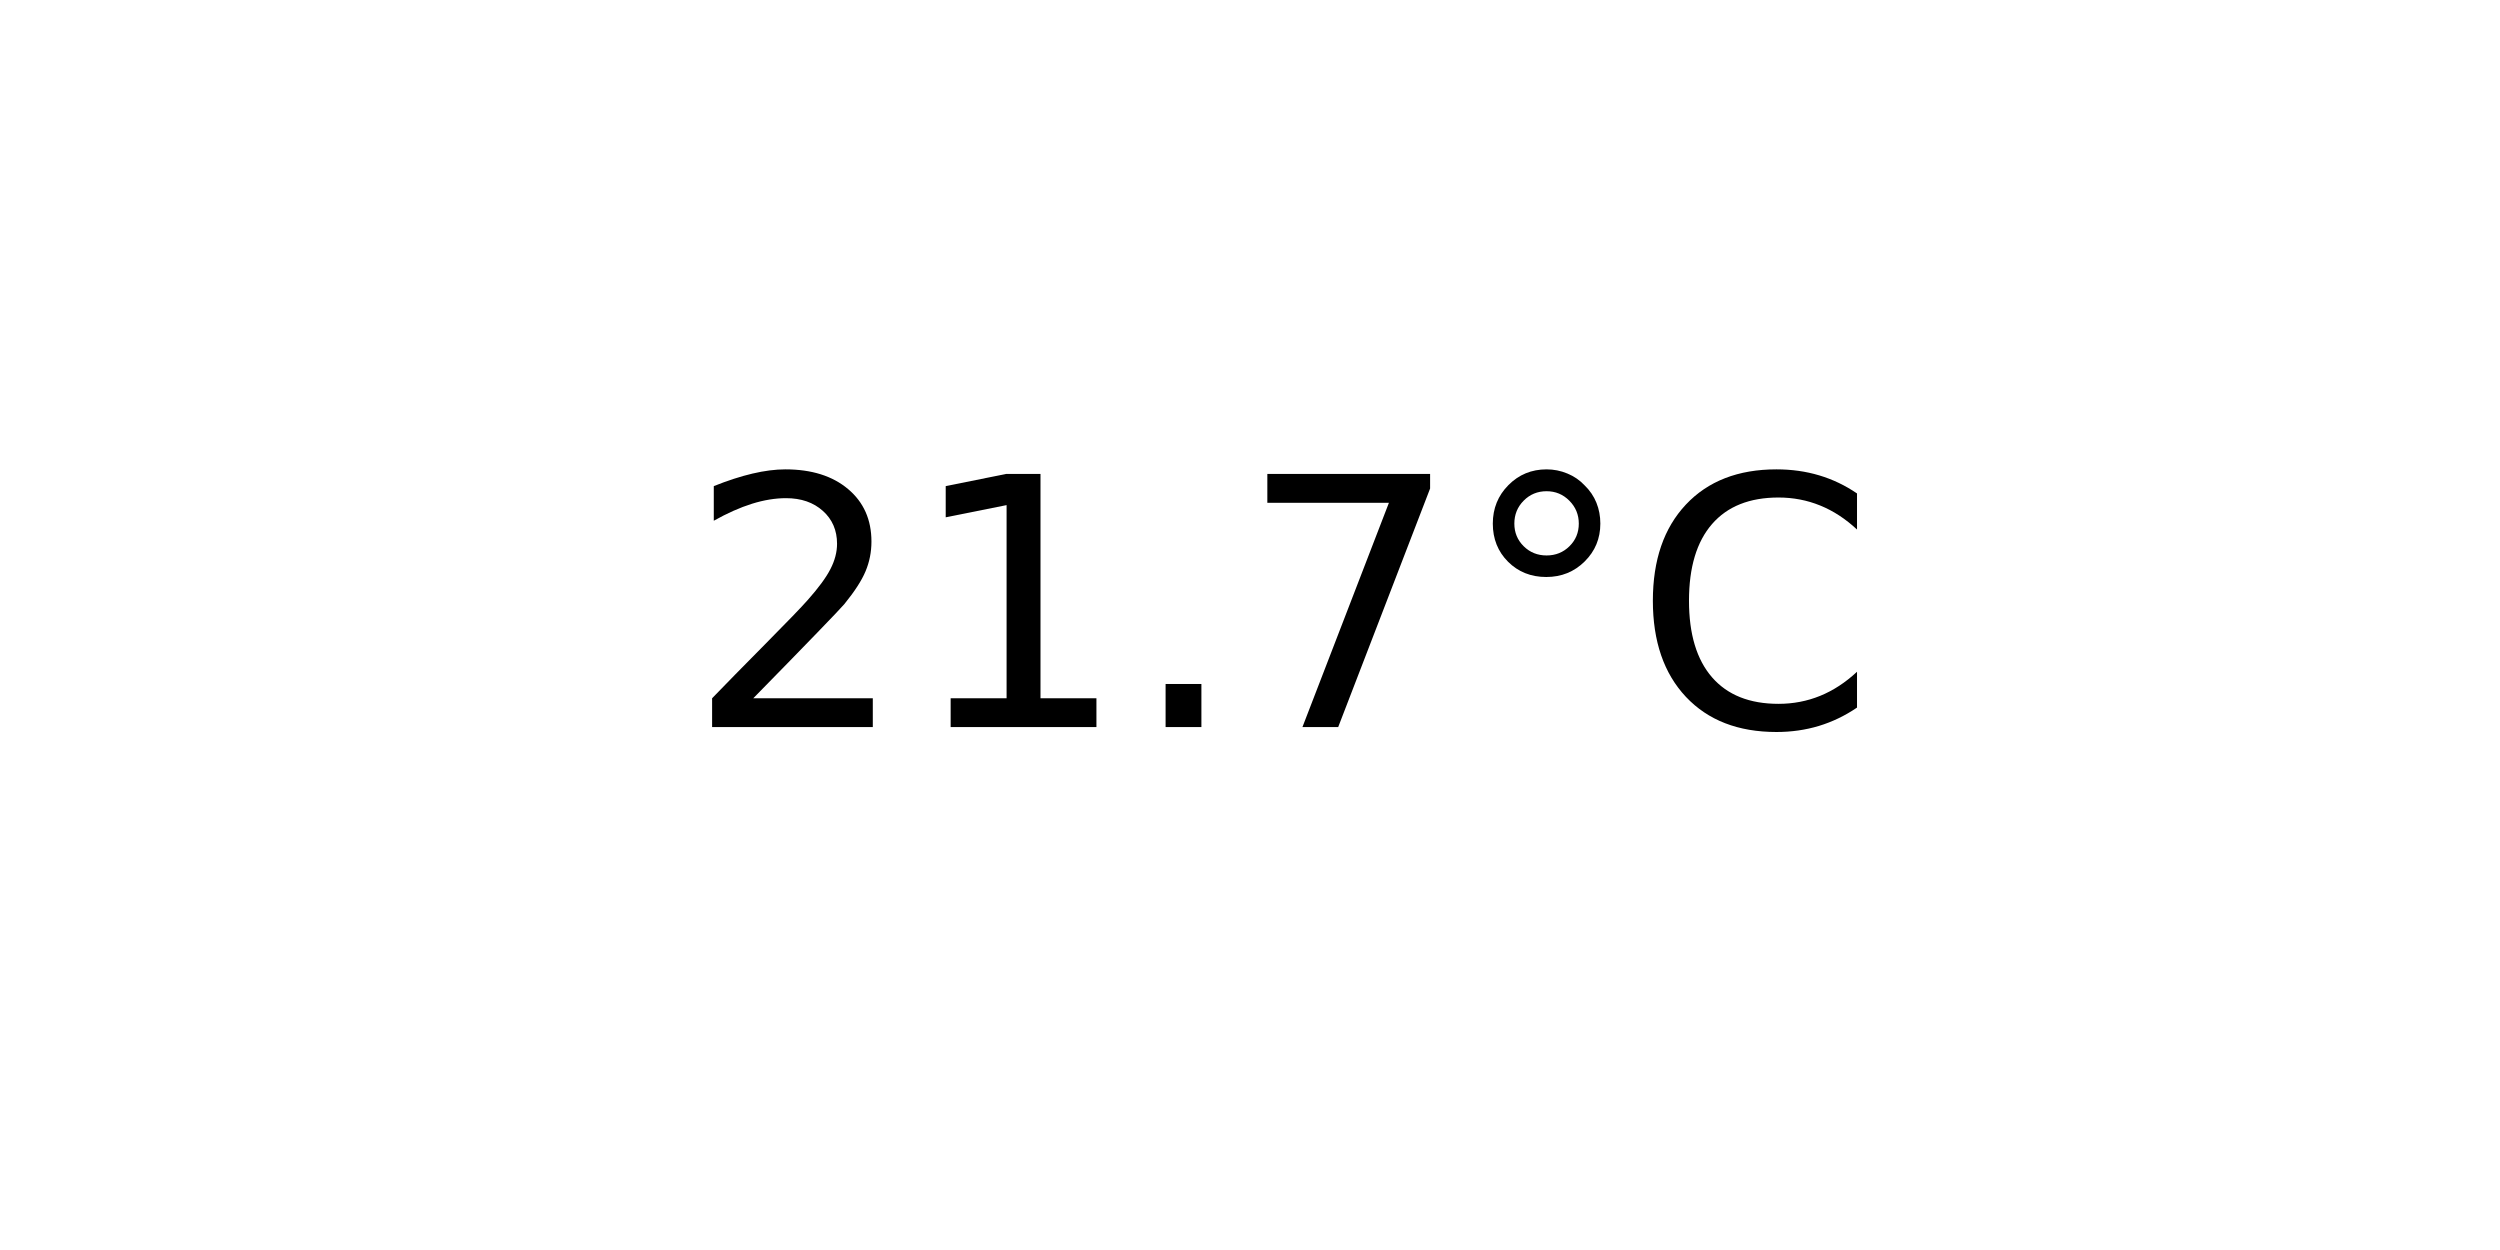
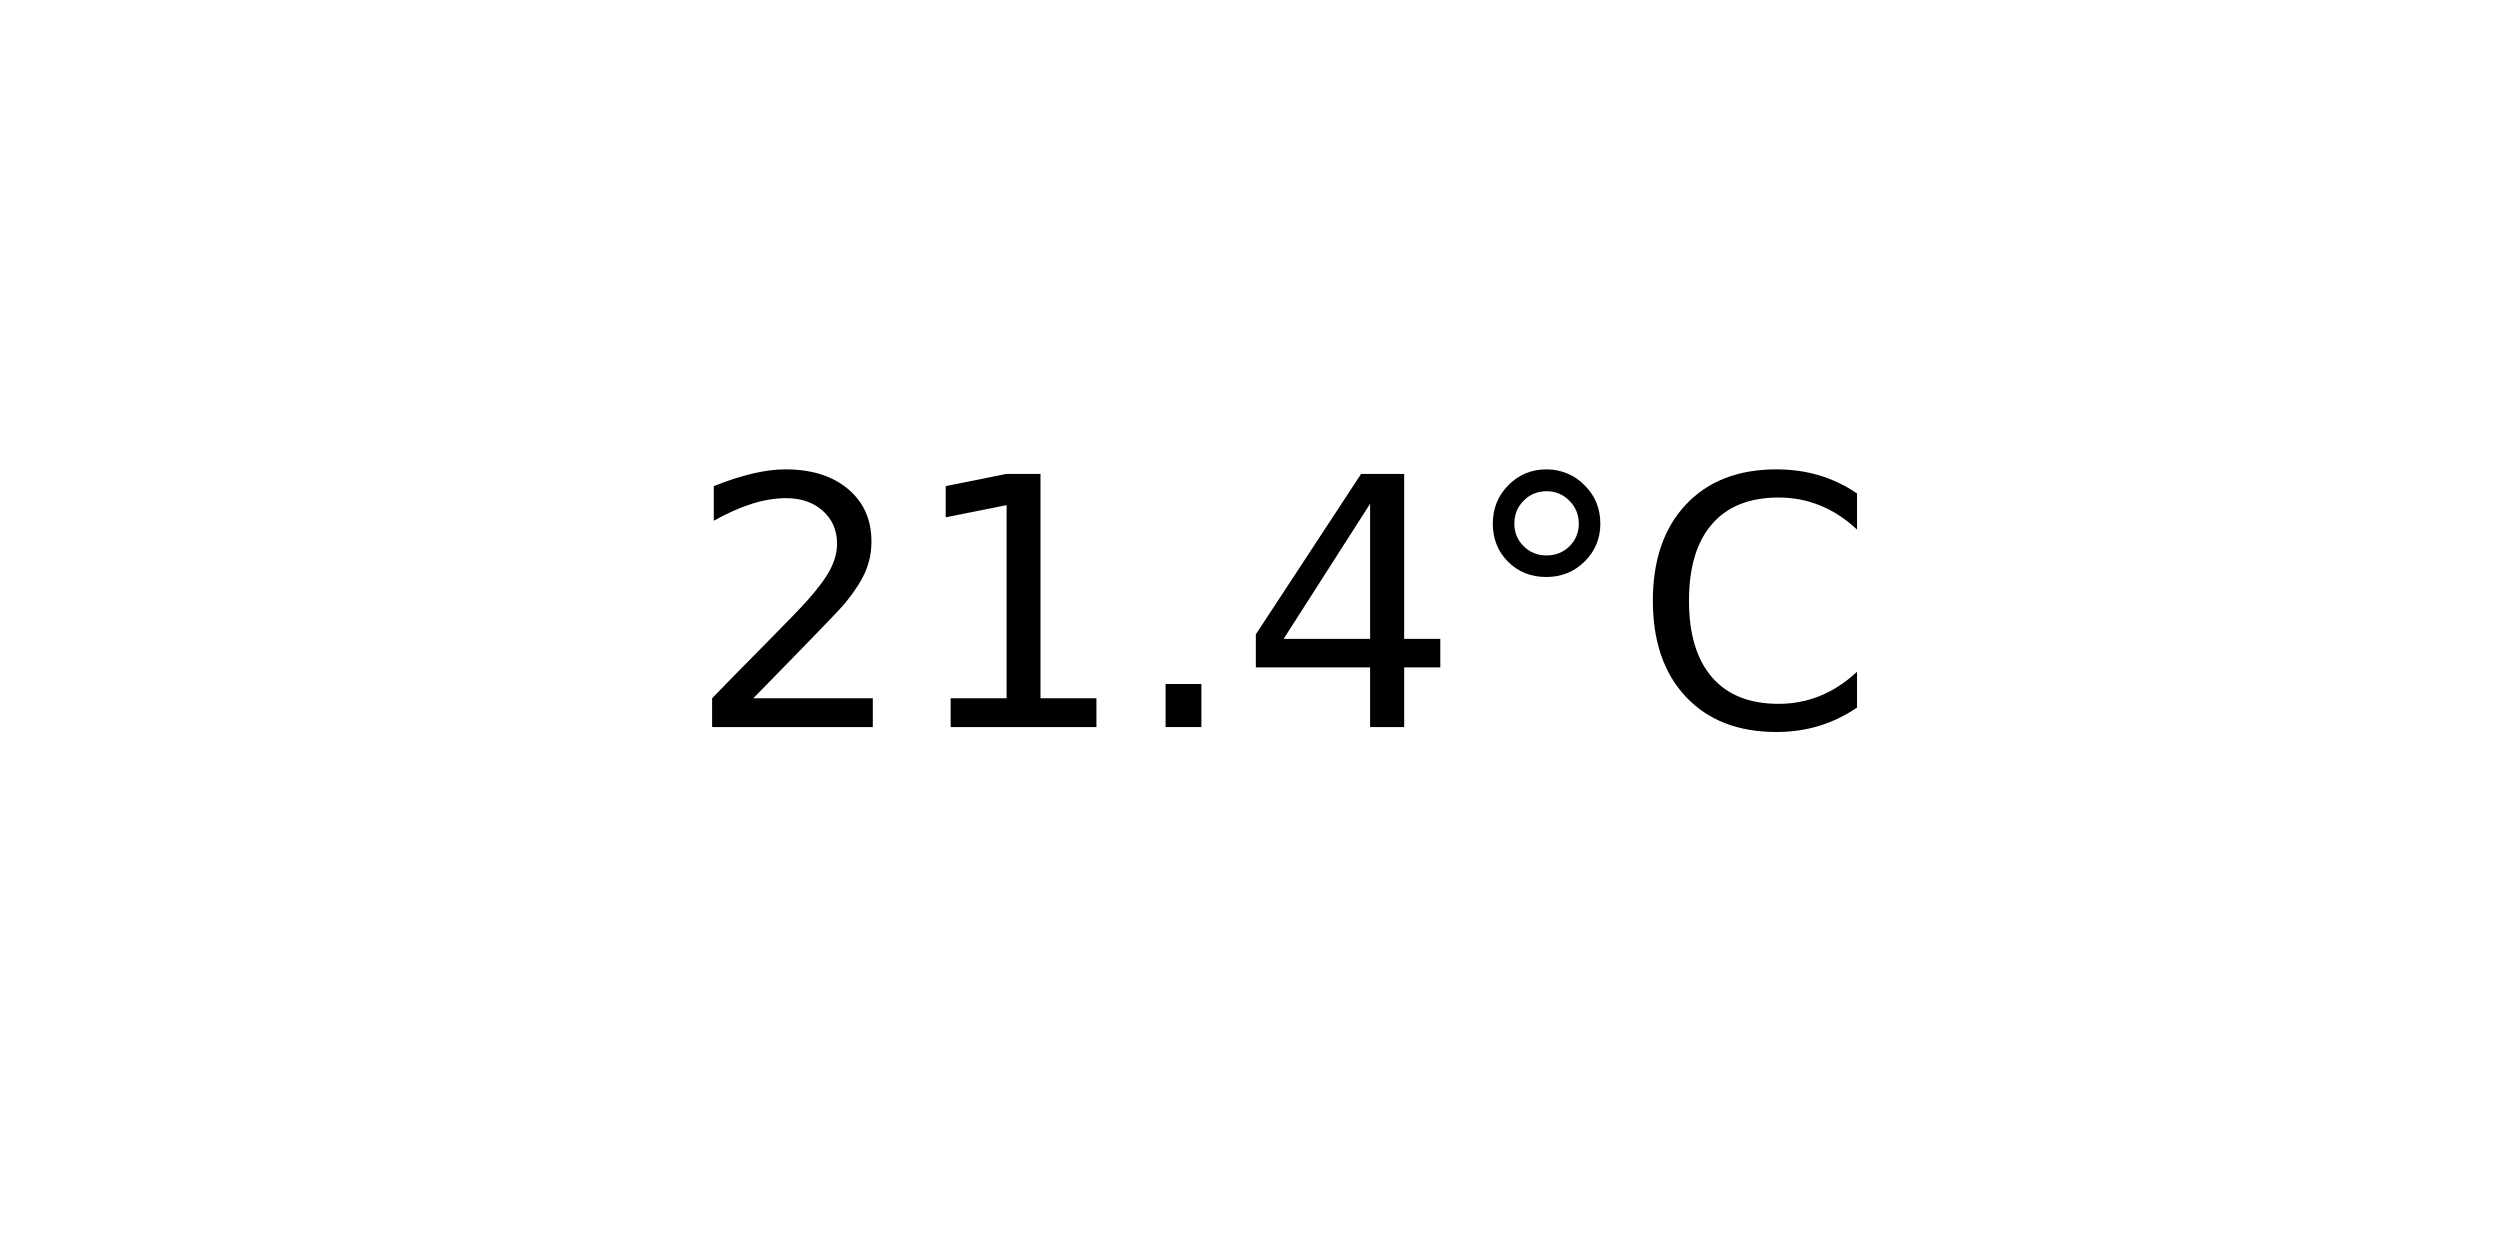
<svg xmlns="http://www.w3.org/2000/svg" xmlns:xlink="http://www.w3.org/1999/xlink" width="72pt" height="36pt" viewBox="0 0 72 36" version="1.1">
  <defs>
    <style type="text/css">*{stroke-linejoin: round; stroke-linecap: butt}</style>
  </defs>
  <g id="figure_1">
    <g id="axes_1">
      <g id="text_1">
        <g transform="translate(19.77578 20.93937) scale(0.1 -0.1)">
          <defs>
            <path id="DejaVuSans-32" d="M 1228 531  L 3431 531  L 3431 0  L 469 0  L 469 531  Q 828 903 1448 1529  Q 2069 2156 2228 2338  Q 2531 2678 2651 2914  Q 2772 3150 2772 3378  Q 2772 3750 2511 3984  Q 2250 4219 1831 4219  Q 1534 4219 1204 4116  Q 875 4013 500 3803  L 500 4441  Q 881 4594 1212 4672  Q 1544 4750 1819 4750  Q 2544 4750 2975 4387  Q 3406 4025 3406 3419  Q 3406 3131 3298 2873  Q 3191 2616 2906 2266  Q 2828 2175 2409 1742  Q 1991 1309 1228 531  z " transform="scale(0.015625)" />
            <path id="DejaVuSans-31" d="M 794 531  L 1825 531  L 1825 4091  L 703 3866  L 703 4441  L 1819 4666  L 2450 4666  L 2450 531  L 3481 531  L 3481 0  L 794 0  L 794 531  z " transform="scale(0.015625)" />
            <path id="DejaVuSans-2e" d="M 684 794  L 1344 794  L 1344 0  L 684 0  L 684 794  z " transform="scale(0.015625)" />
-             <path id="DejaVuSans-37" d="M 525 4666  L 3525 4666  L 3525 4397  L 1831 0  L 1172 0  L 2766 4134  L 525 4134  L 525 4666  z " transform="scale(0.015625)" />
+             <path id="DejaVuSans-34" d="M 2419 4116  L 825 1625  L 2419 1625  L 2419 4116  z M 2253 4666  L 3047 4666  L 3047 1625  L 3713 1625  L 3713 1100  L 3047 1100  L 3047 0  L 2419 0  L 2419 1100  L 313 1100  L 313 1709  L 2253 4666  z " transform="scale(0.015625)" />
            <path id="DejaVuSans-b0" d="M 1600 4347  Q 1350 4347 1178 4173  Q 1006 4000 1006 3750  Q 1006 3503 1178 3333  Q 1350 3163 1600 3163  Q 1850 3163 2022 3333  Q 2194 3503 2194 3750  Q 2194 3997 2020 4172  Q 1847 4347 1600 4347  z M 1600 4750  Q 1800 4750 1984 4673  Q 2169 4597 2303 4453  Q 2447 4313 2519 4134  Q 2591 3956 2591 3750  Q 2591 3338 2302 3052  Q 2013 2766 1594 2766  Q 1172 2766 890 3047  Q 609 3328 609 3750  Q 609 4169 896 4459  Q 1184 4750 1600 4750  z " transform="scale(0.015625)" />
            <path id="DejaVuSans-43" d="M 4122 4306  L 4122 3641  Q 3803 3938 3442 4084  Q 3081 4231 2675 4231  Q 1875 4231 1450 3742  Q 1025 3253 1025 2328  Q 1025 1406 1450 917  Q 1875 428 2675 428  Q 3081 428 3442 575  Q 3803 722 4122 1019  L 4122 359  Q 3791 134 3420 21  Q 3050 -91 2638 -91  Q 1578 -91 968 557  Q 359 1206 359 2328  Q 359 3453 968 4101  Q 1578 4750 2638 4750  Q 3056 4750 3426 4639  Q 3797 4528 4122 4306  z " transform="scale(0.015625)" />
          </defs>
          <use xlink:href="#DejaVuSans-32" />
          <use xlink:href="#DejaVuSans-31" x="63.623" />
          <use xlink:href="#DejaVuSans-2e" x="127.246" />
-           <use xlink:href="#DejaVuSans-37" x="159.033" />
+           <use xlink:href="#DejaVuSans-34" x="159.033" />
          <use xlink:href="#DejaVuSans-b0" x="222.656" />
          <use xlink:href="#DejaVuSans-43" x="272.656" />
        </g>
      </g>
    </g>
  </g>
</svg>
